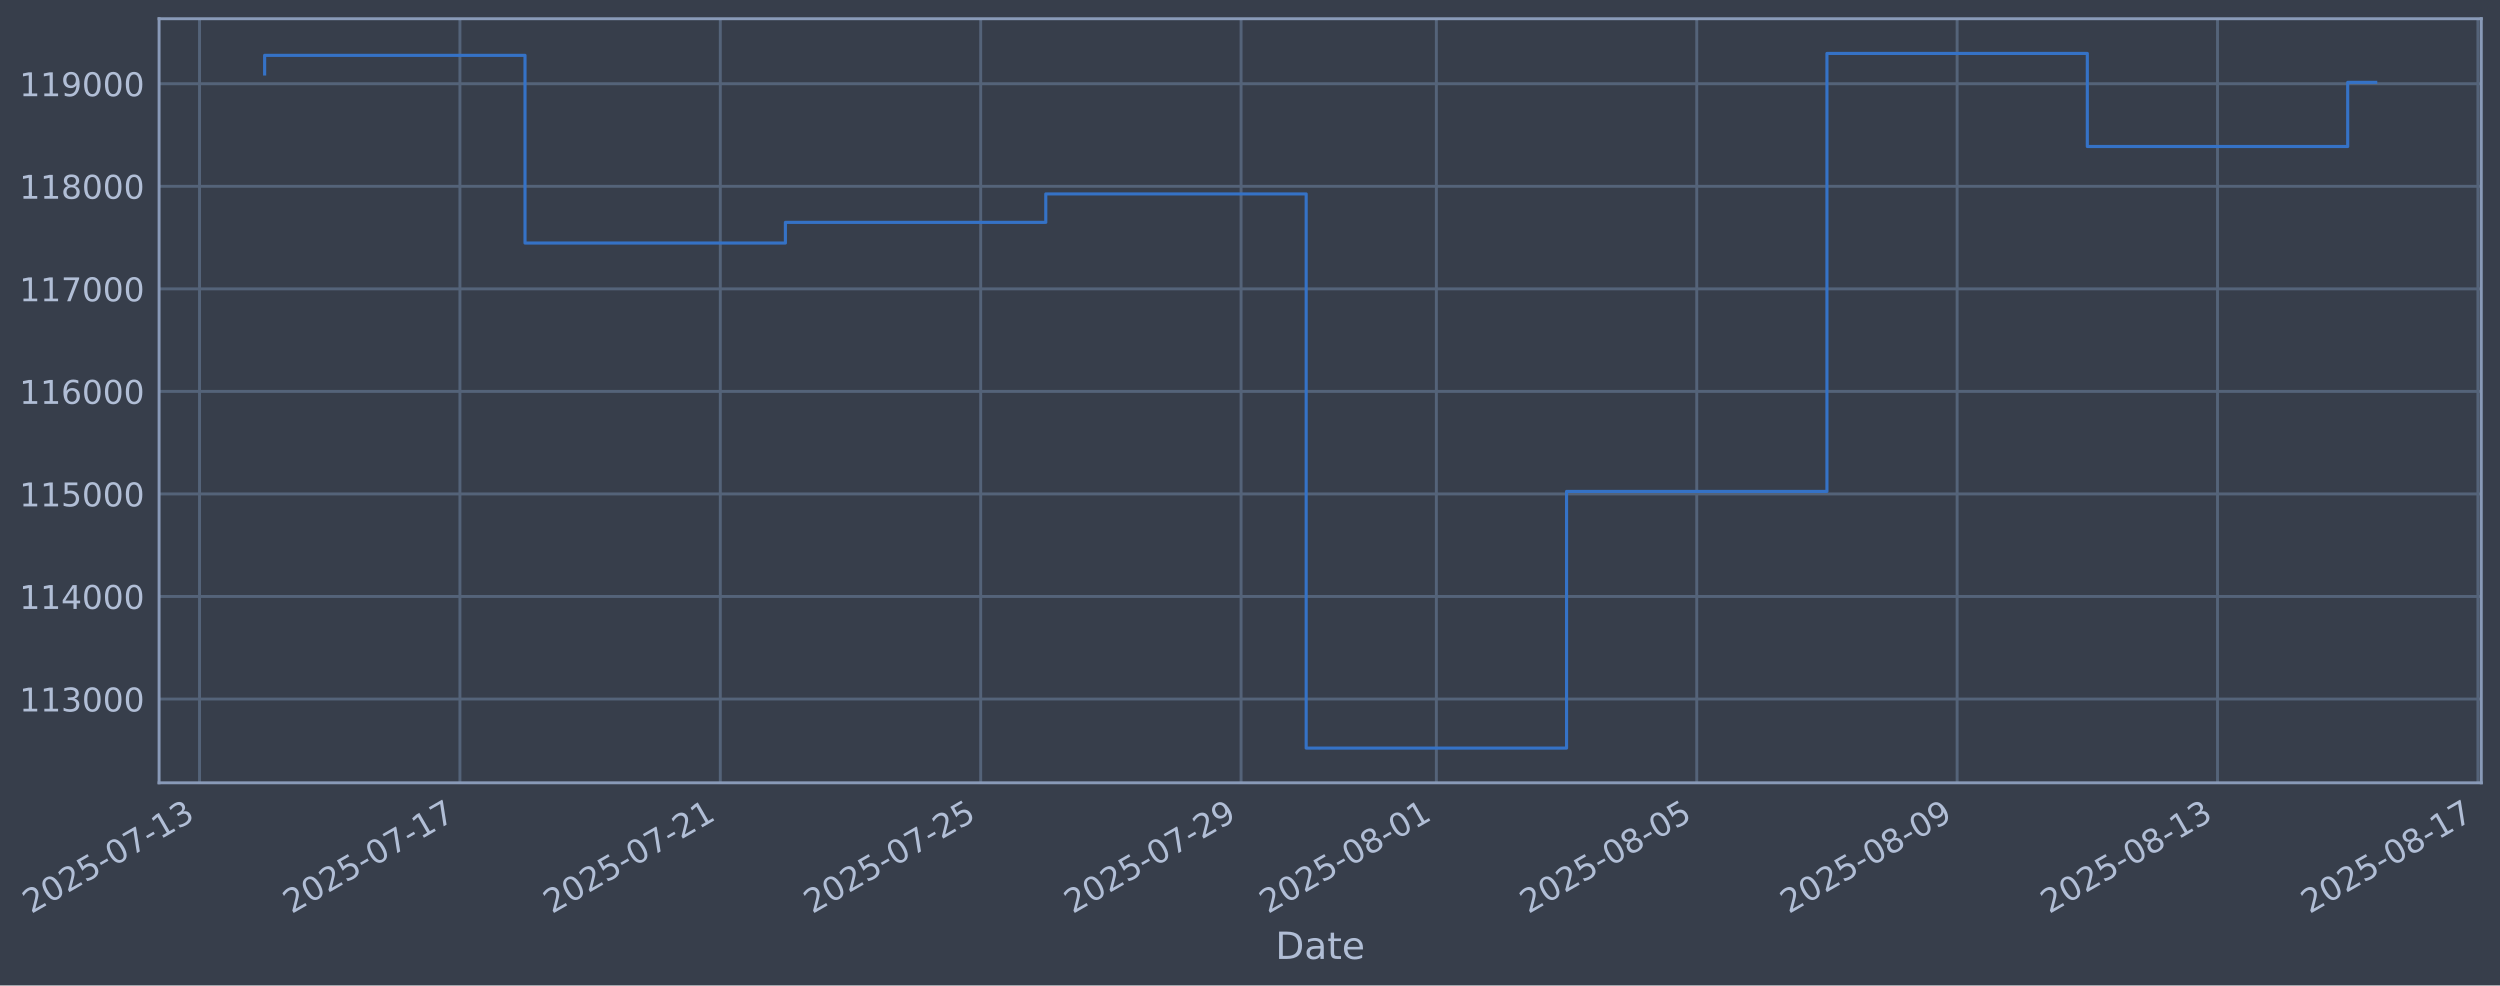
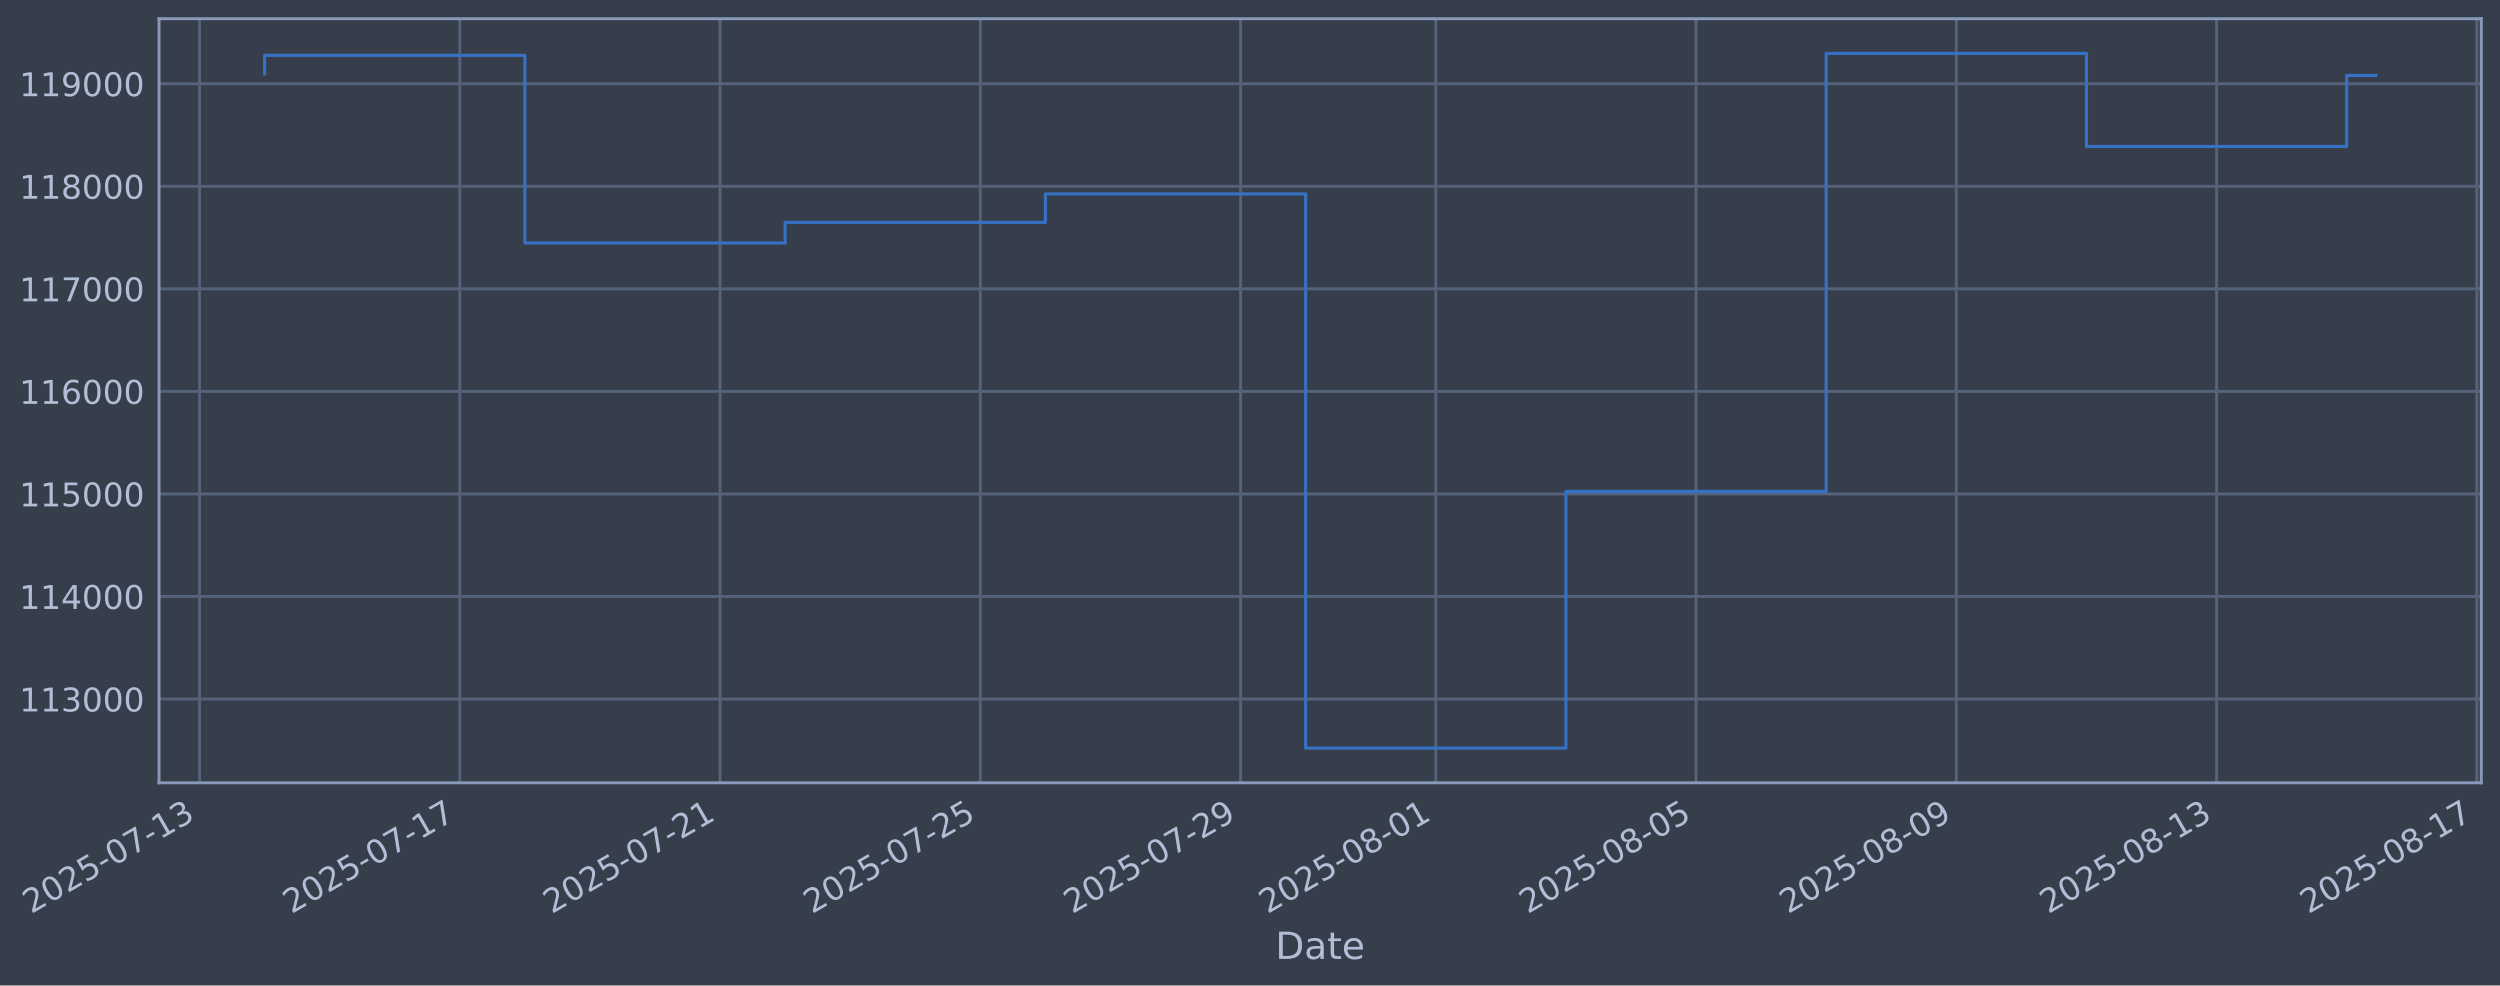
- <svg xmlns="http://www.w3.org/2000/svg" xmlns:xlink="http://www.w3.org/1999/xlink" width="961.158pt" height="378.87pt" viewBox="0 0 961.158 378.87" version="1.1">
+ <svg xmlns="http://www.w3.org/2000/svg" xmlns:xlink="http://www.w3.org/1999/xlink" width="961.146pt" height="378.87pt" viewBox="0 0 961.146 378.87" version="1.1">
  <defs>
    <style type="text/css">*{stroke-linejoin: round; stroke-linecap: butt}</style>
  </defs>
  <g id="figure_1">
    <g id="patch_1">
-       <path d="M 0 378.87  L 961.158 378.87  L 961.158 0  L 0 0  z " style="fill: #373e4b" />
+       <path d="M 0 378.87  L 961.146 378.87  L 961.146 0  L 0 0  z " style="fill: #373e4b" />
    </g>
    <g id="axes_1">
      <g id="patch_2">
-         <path d="M 61.158 300.96  L 953.958 300.96  L 953.958 7.2  L 61.158 7.2  z " style="fill: #373e4b" />
+         <path d="M 61.146 300.96  L 953.946 300.96  L 953.946 7.2  L 61.146 7.2  z " style="fill: #373e4b" />
      </g>
      <g id="matplotlib.axis_1">
        <g id="xtick_1">
          <g id="line2d_1">
-             <path d="M 76.713 300.96  L 76.713 7.2  " clip-path="url(#pf492c11de2)" style="fill: none; stroke: #546379; stroke-width: 1.12; stroke-linecap: square" />
+             <path d="M 76.713 300.96  L 76.713 7.2  " clip-path="url(#p81307e2a30)" style="fill: none; stroke: #546379; stroke-width: 1.12; stroke-linecap: square" />
          </g>
          <g id="line2d_2" />
          <g id="text_1">
            <g style="fill: #b1bed6" transform="translate(11.98702 351.4642) rotate(-30) scale(0.126 -0.126)">
              <defs>
                <path id="DejaVuSans-32" d="M 1228 531  L 3431 531  L 3431 0  L 469 0  L 469 531  Q 828 903 1448 1529  Q 2069 2156 2228 2338  Q 2531 2678 2651 2914  Q 2772 3150 2772 3378  Q 2772 3750 2511 3984  Q 2250 4219 1831 4219  Q 1534 4219 1204 4116  Q 875 4013 500 3803  L 500 4441  Q 881 4594 1212 4672  Q 1544 4750 1819 4750  Q 2544 4750 2975 4387  Q 3406 4025 3406 3419  Q 3406 3131 3298 2873  Q 3191 2616 2906 2266  Q 2828 2175 2409 1742  Q 1991 1309 1228 531  z " transform="scale(0.015625)" />
                <path id="DejaVuSans-30" d="M 2034 4250  Q 1547 4250 1301 3770  Q 1056 3291 1056 2328  Q 1056 1369 1301 889  Q 1547 409 2034 409  Q 2525 409 2770 889  Q 3016 1369 3016 2328  Q 3016 3291 2770 3770  Q 2525 4250 2034 4250  z M 2034 4750  Q 2819 4750 3233 4129  Q 3647 3509 3647 2328  Q 3647 1150 3233 529  Q 2819 -91 2034 -91  Q 1250 -91 836 529  Q 422 1150 422 2328  Q 422 3509 836 4129  Q 1250 4750 2034 4750  z " transform="scale(0.015625)" />
                <path id="DejaVuSans-35" d="M 691 4666  L 3169 4666  L 3169 4134  L 1269 4134  L 1269 2991  Q 1406 3038 1543 3061  Q 1681 3084 1819 3084  Q 2600 3084 3056 2656  Q 3513 2228 3513 1497  Q 3513 744 3044 326  Q 2575 -91 1722 -91  Q 1428 -91 1123 -41  Q 819 9 494 109  L 494 744  Q 775 591 1075 516  Q 1375 441 1709 441  Q 2250 441 2565 725  Q 2881 1009 2881 1497  Q 2881 1984 2565 2268  Q 2250 2553 1709 2553  Q 1456 2553 1204 2497  Q 953 2441 691 2322  L 691 4666  z " transform="scale(0.015625)" />
                <path id="DejaVuSans-2d" d="M 313 2009  L 1997 2009  L 1997 1497  L 313 1497  L 313 2009  z " transform="scale(0.015625)" />
                <path id="DejaVuSans-37" d="M 525 4666  L 3525 4666  L 3525 4397  L 1831 0  L 1172 0  L 2766 4134  L 525 4134  L 525 4666  z " transform="scale(0.015625)" />
                <path id="DejaVuSans-31" d="M 794 531  L 1825 531  L 1825 4091  L 703 3866  L 703 4441  L 1819 4666  L 2450 4666  L 2450 531  L 3481 531  L 3481 0  L 794 0  L 794 531  z " transform="scale(0.015625)" />
                <path id="DejaVuSans-33" d="M 2597 2516  Q 3050 2419 3304 2112  Q 3559 1806 3559 1356  Q 3559 666 3084 287  Q 2609 -91 1734 -91  Q 1441 -91 1130 -33  Q 819 25 488 141  L 488 750  Q 750 597 1062 519  Q 1375 441 1716 441  Q 2309 441 2620 675  Q 2931 909 2931 1356  Q 2931 1769 2642 2001  Q 2353 2234 1838 2234  L 1294 2234  L 1294 2753  L 1863 2753  Q 2328 2753 2575 2939  Q 2822 3125 2822 3475  Q 2822 3834 2567 4026  Q 2313 4219 1838 4219  Q 1578 4219 1281 4162  Q 984 4106 628 3988  L 628 4550  Q 988 4650 1302 4700  Q 1616 4750 1894 4750  Q 2613 4750 3031 4423  Q 3450 4097 3450 3541  Q 3450 3153 3228 2886  Q 3006 2619 2597 2516  z " transform="scale(0.015625)" />
              </defs>
              <use xlink:href="#DejaVuSans-32" />
              <use xlink:href="#DejaVuSans-30" transform="translate(63.62305 0)" />
              <use xlink:href="#DejaVuSans-32" transform="translate(127.2461 0)" />
              <use xlink:href="#DejaVuSans-35" transform="translate(190.8691 0)" />
              <use xlink:href="#DejaVuSans-2d" transform="translate(254.4922 0)" />
              <use xlink:href="#DejaVuSans-30" transform="translate(290.5762 0)" />
              <use xlink:href="#DejaVuSans-37" transform="translate(354.1992 0)" />
              <use xlink:href="#DejaVuSans-2d" transform="translate(417.8223 0)" />
              <use xlink:href="#DejaVuSans-31" transform="translate(453.9062 0)" />
              <use xlink:href="#DejaVuSans-33" transform="translate(517.5293 0)" />
            </g>
          </g>
        </g>
        <g id="xtick_2">
          <g id="line2d_3">
-             <path d="M 176.821 300.96  L 176.821 7.2  " clip-path="url(#pf492c11de2)" style="fill: none; stroke: #546379; stroke-width: 1.12; stroke-linecap: square" />
+             <path d="M 176.773 300.96  L 176.773 7.2  " clip-path="url(#p81307e2a30)" style="fill: none; stroke: #546379; stroke-width: 1.12; stroke-linecap: square" />
          </g>
          <g id="line2d_4" />
          <g id="text_2">
-             <g style="fill: #b1bed6" transform="translate(112.0954 351.4642) rotate(-30) scale(0.126 -0.126)">
+             <g style="fill: #b1bed6" transform="translate(112.0473 351.4642) rotate(-30) scale(0.126 -0.126)">
              <use xlink:href="#DejaVuSans-32" />
              <use xlink:href="#DejaVuSans-30" transform="translate(63.62305 0)" />
              <use xlink:href="#DejaVuSans-32" transform="translate(127.2461 0)" />
              <use xlink:href="#DejaVuSans-35" transform="translate(190.8691 0)" />
              <use xlink:href="#DejaVuSans-2d" transform="translate(254.4922 0)" />
              <use xlink:href="#DejaVuSans-30" transform="translate(290.5762 0)" />
              <use xlink:href="#DejaVuSans-37" transform="translate(354.1992 0)" />
              <use xlink:href="#DejaVuSans-2d" transform="translate(417.8223 0)" />
              <use xlink:href="#DejaVuSans-31" transform="translate(453.9062 0)" />
              <use xlink:href="#DejaVuSans-37" transform="translate(517.5293 0)" />
            </g>
          </g>
        </g>
        <g id="xtick_3">
          <g id="line2d_5">
-             <path d="M 276.929 300.96  L 276.929 7.2  " clip-path="url(#pf492c11de2)" style="fill: none; stroke: #546379; stroke-width: 1.12; stroke-linecap: square" />
+             <path d="M 276.833 300.96  L 276.833 7.2  " clip-path="url(#p81307e2a30)" style="fill: none; stroke: #546379; stroke-width: 1.12; stroke-linecap: square" />
          </g>
          <g id="line2d_6" />
          <g id="text_3">
-             <g style="fill: #b1bed6" transform="translate(212.2037 351.4642) rotate(-30) scale(0.126 -0.126)">
+             <g style="fill: #b1bed6" transform="translate(212.1076 351.4642) rotate(-30) scale(0.126 -0.126)">
              <use xlink:href="#DejaVuSans-32" />
              <use xlink:href="#DejaVuSans-30" transform="translate(63.62305 0)" />
              <use xlink:href="#DejaVuSans-32" transform="translate(127.2461 0)" />
              <use xlink:href="#DejaVuSans-35" transform="translate(190.8691 0)" />
              <use xlink:href="#DejaVuSans-2d" transform="translate(254.4922 0)" />
              <use xlink:href="#DejaVuSans-30" transform="translate(290.5762 0)" />
              <use xlink:href="#DejaVuSans-37" transform="translate(354.1992 0)" />
              <use xlink:href="#DejaVuSans-2d" transform="translate(417.8223 0)" />
              <use xlink:href="#DejaVuSans-32" transform="translate(453.9062 0)" />
              <use xlink:href="#DejaVuSans-31" transform="translate(517.5293 0)" />
            </g>
          </g>
        </g>
        <g id="xtick_4">
          <g id="line2d_7">
-             <path d="M 377.038 300.96  L 377.038 7.2  " clip-path="url(#pf492c11de2)" style="fill: none; stroke: #546379; stroke-width: 1.12; stroke-linecap: square" />
+             <path d="M 376.893 300.96  L 376.893 7.2  " clip-path="url(#p81307e2a30)" style="fill: none; stroke: #546379; stroke-width: 1.12; stroke-linecap: square" />
          </g>
          <g id="line2d_8" />
          <g id="text_4">
-             <g style="fill: #b1bed6" transform="translate(312.3121 351.4642) rotate(-30) scale(0.126 -0.126)">
+             <g style="fill: #b1bed6" transform="translate(312.1678 351.4642) rotate(-30) scale(0.126 -0.126)">
              <use xlink:href="#DejaVuSans-32" />
              <use xlink:href="#DejaVuSans-30" transform="translate(63.62305 0)" />
              <use xlink:href="#DejaVuSans-32" transform="translate(127.2461 0)" />
              <use xlink:href="#DejaVuSans-35" transform="translate(190.8691 0)" />
              <use xlink:href="#DejaVuSans-2d" transform="translate(254.4922 0)" />
              <use xlink:href="#DejaVuSans-30" transform="translate(290.5762 0)" />
              <use xlink:href="#DejaVuSans-37" transform="translate(354.1992 0)" />
              <use xlink:href="#DejaVuSans-2d" transform="translate(417.8223 0)" />
              <use xlink:href="#DejaVuSans-32" transform="translate(453.9062 0)" />
              <use xlink:href="#DejaVuSans-35" transform="translate(517.5293 0)" />
            </g>
          </g>
        </g>
        <g id="xtick_5">
          <g id="line2d_9">
-             <path d="M 477.146 300.96  L 477.146 7.2  " clip-path="url(#pf492c11de2)" style="fill: none; stroke: #546379; stroke-width: 1.12; stroke-linecap: square" />
+             <path d="M 476.954 300.96  L 476.954 7.2  " clip-path="url(#p81307e2a30)" style="fill: none; stroke: #546379; stroke-width: 1.12; stroke-linecap: square" />
          </g>
          <g id="line2d_10" />
          <g id="text_5">
-             <g style="fill: #b1bed6" transform="translate(412.4205 351.4642) rotate(-30) scale(0.126 -0.126)">
+             <g style="fill: #b1bed6" transform="translate(412.2281 351.4642) rotate(-30) scale(0.126 -0.126)">
              <defs>
                <path id="DejaVuSans-39" d="M 703 97  L 703 672  Q 941 559 1184 500  Q 1428 441 1663 441  Q 2288 441 2617 861  Q 2947 1281 2994 2138  Q 2813 1869 2534 1725  Q 2256 1581 1919 1581  Q 1219 1581 811 2004  Q 403 2428 403 3163  Q 403 3881 828 4315  Q 1253 4750 1959 4750  Q 2769 4750 3195 4129  Q 3622 3509 3622 2328  Q 3622 1225 3098 567  Q 2575 -91 1691 -91  Q 1453 -91 1209 -44  Q 966 3 703 97  z M 1959 2075  Q 2384 2075 2632 2365  Q 2881 2656 2881 3163  Q 2881 3666 2632 3958  Q 2384 4250 1959 4250  Q 1534 4250 1286 3958  Q 1038 3666 1038 3163  Q 1038 2656 1286 2365  Q 1534 2075 1959 2075  z " transform="scale(0.015625)" />
              </defs>
              <use xlink:href="#DejaVuSans-32" />
              <use xlink:href="#DejaVuSans-30" transform="translate(63.62305 0)" />
              <use xlink:href="#DejaVuSans-32" transform="translate(127.2461 0)" />
              <use xlink:href="#DejaVuSans-35" transform="translate(190.8691 0)" />
              <use xlink:href="#DejaVuSans-2d" transform="translate(254.4922 0)" />
              <use xlink:href="#DejaVuSans-30" transform="translate(290.5762 0)" />
              <use xlink:href="#DejaVuSans-37" transform="translate(354.1992 0)" />
              <use xlink:href="#DejaVuSans-2d" transform="translate(417.8223 0)" />
              <use xlink:href="#DejaVuSans-32" transform="translate(453.9062 0)" />
              <use xlink:href="#DejaVuSans-39" transform="translate(517.5293 0)" />
            </g>
          </g>
        </g>
        <g id="xtick_6">
          <g id="line2d_11">
-             <path d="M 552.227 300.96  L 552.227 7.2  " clip-path="url(#pf492c11de2)" style="fill: none; stroke: #546379; stroke-width: 1.12; stroke-linecap: square" />
+             <path d="M 551.999 300.96  L 551.999 7.2  " clip-path="url(#p81307e2a30)" style="fill: none; stroke: #546379; stroke-width: 1.12; stroke-linecap: square" />
          </g>
          <g id="line2d_12" />
          <g id="text_6">
-             <g style="fill: #b1bed6" transform="translate(487.5017 351.4642) rotate(-30) scale(0.126 -0.126)">
+             <g style="fill: #b1bed6" transform="translate(487.2733 351.4642) rotate(-30) scale(0.126 -0.126)">
              <defs>
                <path id="DejaVuSans-38" d="M 2034 2216  Q 1584 2216 1326 1975  Q 1069 1734 1069 1313  Q 1069 891 1326 650  Q 1584 409 2034 409  Q 2484 409 2743 651  Q 3003 894 3003 1313  Q 3003 1734 2745 1975  Q 2488 2216 2034 2216  z M 1403 2484  Q 997 2584 770 2862  Q 544 3141 544 3541  Q 544 4100 942 4425  Q 1341 4750 2034 4750  Q 2731 4750 3128 4425  Q 3525 4100 3525 3541  Q 3525 3141 3298 2862  Q 3072 2584 2669 2484  Q 3125 2378 3379 2068  Q 3634 1759 3634 1313  Q 3634 634 3220 271  Q 2806 -91 2034 -91  Q 1263 -91 848 271  Q 434 634 434 1313  Q 434 1759 690 2068  Q 947 2378 1403 2484  z M 1172 3481  Q 1172 3119 1398 2916  Q 1625 2713 2034 2713  Q 2441 2713 2670 2916  Q 2900 3119 2900 3481  Q 2900 3844 2670 4047  Q 2441 4250 2034 4250  Q 1625 4250 1398 4047  Q 1172 3844 1172 3481  z " transform="scale(0.015625)" />
              </defs>
              <use xlink:href="#DejaVuSans-32" />
              <use xlink:href="#DejaVuSans-30" transform="translate(63.62305 0)" />
              <use xlink:href="#DejaVuSans-32" transform="translate(127.2461 0)" />
              <use xlink:href="#DejaVuSans-35" transform="translate(190.8691 0)" />
              <use xlink:href="#DejaVuSans-2d" transform="translate(254.4922 0)" />
              <use xlink:href="#DejaVuSans-30" transform="translate(290.5762 0)" />
              <use xlink:href="#DejaVuSans-38" transform="translate(354.1992 0)" />
              <use xlink:href="#DejaVuSans-2d" transform="translate(417.8223 0)" />
              <use xlink:href="#DejaVuSans-30" transform="translate(453.9062 0)" />
              <use xlink:href="#DejaVuSans-31" transform="translate(517.5293 0)" />
            </g>
          </g>
        </g>
        <g id="xtick_7">
          <g id="line2d_13">
-             <path d="M 652.336 300.96  L 652.336 7.2  " clip-path="url(#pf492c11de2)" style="fill: none; stroke: #546379; stroke-width: 1.12; stroke-linecap: square" />
+             <path d="M 652.059 300.96  L 652.059 7.2  " clip-path="url(#p81307e2a30)" style="fill: none; stroke: #546379; stroke-width: 1.12; stroke-linecap: square" />
          </g>
          <g id="line2d_14" />
          <g id="text_7">
-             <g style="fill: #b1bed6" transform="translate(587.6101 351.4642) rotate(-30) scale(0.126 -0.126)">
+             <g style="fill: #b1bed6" transform="translate(587.3336 351.4642) rotate(-30) scale(0.126 -0.126)">
              <use xlink:href="#DejaVuSans-32" />
              <use xlink:href="#DejaVuSans-30" transform="translate(63.62305 0)" />
              <use xlink:href="#DejaVuSans-32" transform="translate(127.2461 0)" />
              <use xlink:href="#DejaVuSans-35" transform="translate(190.8691 0)" />
              <use xlink:href="#DejaVuSans-2d" transform="translate(254.4922 0)" />
              <use xlink:href="#DejaVuSans-30" transform="translate(290.5762 0)" />
              <use xlink:href="#DejaVuSans-38" transform="translate(354.1992 0)" />
              <use xlink:href="#DejaVuSans-2d" transform="translate(417.8223 0)" />
              <use xlink:href="#DejaVuSans-30" transform="translate(453.9062 0)" />
              <use xlink:href="#DejaVuSans-35" transform="translate(517.5293 0)" />
            </g>
          </g>
        </g>
        <g id="xtick_8">
          <g id="line2d_15">
-             <path d="M 752.444 300.96  L 752.444 7.2  " clip-path="url(#pf492c11de2)" style="fill: none; stroke: #546379; stroke-width: 1.12; stroke-linecap: square" />
+             <path d="M 752.119 300.96  L 752.119 7.2  " clip-path="url(#p81307e2a30)" style="fill: none; stroke: #546379; stroke-width: 1.12; stroke-linecap: square" />
          </g>
          <g id="line2d_16" />
          <g id="text_8">
-             <g style="fill: #b1bed6" transform="translate(687.7184 351.4642) rotate(-30) scale(0.126 -0.126)">
+             <g style="fill: #b1bed6" transform="translate(687.3939 351.4642) rotate(-30) scale(0.126 -0.126)">
              <use xlink:href="#DejaVuSans-32" />
              <use xlink:href="#DejaVuSans-30" transform="translate(63.62305 0)" />
              <use xlink:href="#DejaVuSans-32" transform="translate(127.2461 0)" />
              <use xlink:href="#DejaVuSans-35" transform="translate(190.8691 0)" />
              <use xlink:href="#DejaVuSans-2d" transform="translate(254.4922 0)" />
              <use xlink:href="#DejaVuSans-30" transform="translate(290.5762 0)" />
              <use xlink:href="#DejaVuSans-38" transform="translate(354.1992 0)" />
              <use xlink:href="#DejaVuSans-2d" transform="translate(417.8223 0)" />
              <use xlink:href="#DejaVuSans-30" transform="translate(453.9062 0)" />
              <use xlink:href="#DejaVuSans-39" transform="translate(517.5293 0)" />
            </g>
          </g>
        </g>
        <g id="xtick_9">
          <g id="line2d_17">
-             <path d="M 852.552 300.96  L 852.552 7.2  " clip-path="url(#pf492c11de2)" style="fill: none; stroke: #546379; stroke-width: 1.12; stroke-linecap: square" />
+             <path d="M 852.18 300.96  L 852.18 7.2  " clip-path="url(#p81307e2a30)" style="fill: none; stroke: #546379; stroke-width: 1.12; stroke-linecap: square" />
          </g>
          <g id="line2d_18" />
          <g id="text_9">
-             <g style="fill: #b1bed6" transform="translate(787.8268 351.4642) rotate(-30) scale(0.126 -0.126)">
+             <g style="fill: #b1bed6" transform="translate(787.4542 351.4642) rotate(-30) scale(0.126 -0.126)">
              <use xlink:href="#DejaVuSans-32" />
              <use xlink:href="#DejaVuSans-30" transform="translate(63.62305 0)" />
              <use xlink:href="#DejaVuSans-32" transform="translate(127.2461 0)" />
              <use xlink:href="#DejaVuSans-35" transform="translate(190.8691 0)" />
              <use xlink:href="#DejaVuSans-2d" transform="translate(254.4922 0)" />
              <use xlink:href="#DejaVuSans-30" transform="translate(290.5762 0)" />
              <use xlink:href="#DejaVuSans-38" transform="translate(354.1992 0)" />
              <use xlink:href="#DejaVuSans-2d" transform="translate(417.8223 0)" />
              <use xlink:href="#DejaVuSans-31" transform="translate(453.9062 0)" />
              <use xlink:href="#DejaVuSans-33" transform="translate(517.5293 0)" />
            </g>
          </g>
        </g>
        <g id="xtick_10">
          <g id="line2d_19">
-             <path d="M 952.661 300.96  L 952.661 7.2  " clip-path="url(#pf492c11de2)" style="fill: none; stroke: #546379; stroke-width: 1.12; stroke-linecap: square" />
+             <path d="M 952.24 300.96  L 952.24 7.2  " clip-path="url(#p81307e2a30)" style="fill: none; stroke: #546379; stroke-width: 1.12; stroke-linecap: square" />
          </g>
          <g id="line2d_20" />
          <g id="text_10">
-             <g style="fill: #b1bed6" transform="translate(887.9352 351.4642) rotate(-30) scale(0.126 -0.126)">
+             <g style="fill: #b1bed6" transform="translate(887.5144 351.4642) rotate(-30) scale(0.126 -0.126)">
              <use xlink:href="#DejaVuSans-32" />
              <use xlink:href="#DejaVuSans-30" transform="translate(63.62305 0)" />
              <use xlink:href="#DejaVuSans-32" transform="translate(127.2461 0)" />
              <use xlink:href="#DejaVuSans-35" transform="translate(190.8691 0)" />
              <use xlink:href="#DejaVuSans-2d" transform="translate(254.4922 0)" />
              <use xlink:href="#DejaVuSans-30" transform="translate(290.5762 0)" />
              <use xlink:href="#DejaVuSans-38" transform="translate(354.1992 0)" />
              <use xlink:href="#DejaVuSans-2d" transform="translate(417.8223 0)" />
              <use xlink:href="#DejaVuSans-31" transform="translate(453.9062 0)" />
              <use xlink:href="#DejaVuSans-37" transform="translate(517.5293 0)" />
            </g>
          </g>
        </g>
        <g id="text_11">
-           <g style="fill: #b1bed6" transform="translate(490.3487 368.6753) scale(0.144 -0.144)">
+           <g style="fill: #b1bed6" transform="translate(490.3367 368.6753) scale(0.144 -0.144)">
            <defs>
              <path id="DejaVuSans-44" d="M 1259 4147  L 1259 519  L 2022 519  Q 2988 519 3436 956  Q 3884 1394 3884 2338  Q 3884 3275 3436 3711  Q 2988 4147 2022 4147  L 1259 4147  z M 628 4666  L 1925 4666  Q 3281 4666 3915 4102  Q 4550 3538 4550 2338  Q 4550 1131 3912 565  Q 3275 0 1925 0  L 628 0  L 628 4666  z " transform="scale(0.015625)" />
              <path id="DejaVuSans-61" d="M 2194 1759  Q 1497 1759 1228 1600  Q 959 1441 959 1056  Q 959 750 1161 570  Q 1363 391 1709 391  Q 2188 391 2477 730  Q 2766 1069 2766 1631  L 2766 1759  L 2194 1759  z M 3341 1997  L 3341 0  L 2766 0  L 2766 531  Q 2569 213 2275 61  Q 1981 -91 1556 -91  Q 1019 -91 701 211  Q 384 513 384 1019  Q 384 1609 779 1909  Q 1175 2209 1959 2209  L 2766 2209  L 2766 2266  Q 2766 2663 2505 2880  Q 2244 3097 1772 3097  Q 1472 3097 1187 3025  Q 903 2953 641 2809  L 641 3341  Q 956 3463 1253 3523  Q 1550 3584 1831 3584  Q 2591 3584 2966 3190  Q 3341 2797 3341 1997  z " transform="scale(0.015625)" />
              <path id="DejaVuSans-74" d="M 1172 4494  L 1172 3500  L 2356 3500  L 2356 3053  L 1172 3053  L 1172 1153  Q 1172 725 1289 603  Q 1406 481 1766 481  L 2356 481  L 2356 0  L 1766 0  Q 1100 0 847 248  Q 594 497 594 1153  L 594 3053  L 172 3053  L 172 3500  L 594 3500  L 594 4494  L 1172 4494  z " transform="scale(0.015625)" />
              <path id="DejaVuSans-65" d="M 3597 1894  L 3597 1613  L 953 1613  Q 991 1019 1311 708  Q 1631 397 2203 397  Q 2534 397 2845 478  Q 3156 559 3463 722  L 3463 178  Q 3153 47 2828 -22  Q 2503 -91 2169 -91  Q 1331 -91 842 396  Q 353 884 353 1716  Q 353 2575 817 3079  Q 1281 3584 2069 3584  Q 2775 3584 3186 3129  Q 3597 2675 3597 1894  z M 3022 2063  Q 3016 2534 2758 2815  Q 2500 3097 2075 3097  Q 1594 3097 1305 2825  Q 1016 2553 972 2059  L 3022 2063  z " transform="scale(0.015625)" />
            </defs>
            <use xlink:href="#DejaVuSans-44" />
            <use xlink:href="#DejaVuSans-61" transform="translate(77.00195 0)" />
            <use xlink:href="#DejaVuSans-74" transform="translate(138.2812 0)" />
            <use xlink:href="#DejaVuSans-65" transform="translate(177.4902 0)" />
          </g>
        </g>
      </g>
      <g id="matplotlib.axis_2">
        <g id="ytick_1">
          <g id="line2d_21">
-             <path d="M 61.158 268.75  L 953.958 268.75  " clip-path="url(#pf492c11de2)" style="fill: none; stroke: #546379; stroke-width: 1.12; stroke-linecap: square" />
+             <path d="M 61.146 268.75  L 953.946 268.75  " clip-path="url(#p81307e2a30)" style="fill: none; stroke: #546379; stroke-width: 1.12; stroke-linecap: square" />
          </g>
          <g id="line2d_22" />
          <g id="text_12">
-             <g style="fill: #b1bed6" transform="translate(7.457296 273.5373) scale(0.126 -0.126)">
+             <g style="fill: #b1bed6" transform="translate(7.445276 273.5373) scale(0.126 -0.126)">
              <use xlink:href="#DejaVuSans-31" />
              <use xlink:href="#DejaVuSans-31" transform="translate(63.62305 0)" />
              <use xlink:href="#DejaVuSans-33" transform="translate(127.2461 0)" />
              <use xlink:href="#DejaVuSans-30" transform="translate(190.8691 0)" />
              <use xlink:href="#DejaVuSans-30" transform="translate(254.4922 0)" />
              <use xlink:href="#DejaVuSans-30" transform="translate(318.1152 0)" />
            </g>
          </g>
        </g>
        <g id="ytick_2">
          <g id="line2d_23">
-             <path d="M 61.158 229.325  L 953.958 229.325  " clip-path="url(#pf492c11de2)" style="fill: none; stroke: #546379; stroke-width: 1.12; stroke-linecap: square" />
+             <path d="M 61.146 229.325  L 953.946 229.325  " clip-path="url(#p81307e2a30)" style="fill: none; stroke: #546379; stroke-width: 1.12; stroke-linecap: square" />
          </g>
          <g id="line2d_24" />
          <g id="text_13">
-             <g style="fill: #b1bed6" transform="translate(7.457296 234.1122) scale(0.126 -0.126)">
+             <g style="fill: #b1bed6" transform="translate(7.445276 234.1122) scale(0.126 -0.126)">
              <defs>
                <path id="DejaVuSans-34" d="M 2419 4116  L 825 1625  L 2419 1625  L 2419 4116  z M 2253 4666  L 3047 4666  L 3047 1625  L 3713 1625  L 3713 1100  L 3047 1100  L 3047 0  L 2419 0  L 2419 1100  L 313 1100  L 313 1709  L 2253 4666  z " transform="scale(0.015625)" />
              </defs>
              <use xlink:href="#DejaVuSans-31" />
              <use xlink:href="#DejaVuSans-31" transform="translate(63.62305 0)" />
              <use xlink:href="#DejaVuSans-34" transform="translate(127.2461 0)" />
              <use xlink:href="#DejaVuSans-30" transform="translate(190.8691 0)" />
              <use xlink:href="#DejaVuSans-30" transform="translate(254.4922 0)" />
              <use xlink:href="#DejaVuSans-30" transform="translate(318.1152 0)" />
            </g>
          </g>
        </g>
        <g id="ytick_3">
          <g id="line2d_25">
-             <path d="M 61.158 189.9  L 953.958 189.9  " clip-path="url(#pf492c11de2)" style="fill: none; stroke: #546379; stroke-width: 1.12; stroke-linecap: square" />
+             <path d="M 61.146 189.9  L 953.946 189.9  " clip-path="url(#p81307e2a30)" style="fill: none; stroke: #546379; stroke-width: 1.12; stroke-linecap: square" />
          </g>
          <g id="line2d_26" />
          <g id="text_14">
-             <g style="fill: #b1bed6" transform="translate(7.457296 194.6871) scale(0.126 -0.126)">
+             <g style="fill: #b1bed6" transform="translate(7.445276 194.6871) scale(0.126 -0.126)">
              <use xlink:href="#DejaVuSans-31" />
              <use xlink:href="#DejaVuSans-31" transform="translate(63.62305 0)" />
              <use xlink:href="#DejaVuSans-35" transform="translate(127.2461 0)" />
              <use xlink:href="#DejaVuSans-30" transform="translate(190.8691 0)" />
              <use xlink:href="#DejaVuSans-30" transform="translate(254.4922 0)" />
              <use xlink:href="#DejaVuSans-30" transform="translate(318.1152 0)" />
            </g>
          </g>
        </g>
        <g id="ytick_4">
          <g id="line2d_27">
-             <path d="M 61.158 150.475  L 953.958 150.475  " clip-path="url(#pf492c11de2)" style="fill: none; stroke: #546379; stroke-width: 1.12; stroke-linecap: square" />
+             <path d="M 61.146 150.475  L 953.946 150.475  " clip-path="url(#p81307e2a30)" style="fill: none; stroke: #546379; stroke-width: 1.12; stroke-linecap: square" />
          </g>
          <g id="line2d_28" />
          <g id="text_15">
-             <g style="fill: #b1bed6" transform="translate(7.457296 155.262) scale(0.126 -0.126)">
+             <g style="fill: #b1bed6" transform="translate(7.445276 155.262) scale(0.126 -0.126)">
              <defs>
                <path id="DejaVuSans-36" d="M 2113 2584  Q 1688 2584 1439 2293  Q 1191 2003 1191 1497  Q 1191 994 1439 701  Q 1688 409 2113 409  Q 2538 409 2786 701  Q 3034 994 3034 1497  Q 3034 2003 2786 2293  Q 2538 2584 2113 2584  z M 3366 4563  L 3366 3988  Q 3128 4100 2886 4159  Q 2644 4219 2406 4219  Q 1781 4219 1451 3797  Q 1122 3375 1075 2522  Q 1259 2794 1537 2939  Q 1816 3084 2150 3084  Q 2853 3084 3261 2657  Q 3669 2231 3669 1497  Q 3669 778 3244 343  Q 2819 -91 2113 -91  Q 1303 -91 875 529  Q 447 1150 447 2328  Q 447 3434 972 4092  Q 1497 4750 2381 4750  Q 2619 4750 2861 4703  Q 3103 4656 3366 4563  z " transform="scale(0.015625)" />
              </defs>
              <use xlink:href="#DejaVuSans-31" />
              <use xlink:href="#DejaVuSans-31" transform="translate(63.62305 0)" />
              <use xlink:href="#DejaVuSans-36" transform="translate(127.2461 0)" />
              <use xlink:href="#DejaVuSans-30" transform="translate(190.8691 0)" />
              <use xlink:href="#DejaVuSans-30" transform="translate(254.4922 0)" />
              <use xlink:href="#DejaVuSans-30" transform="translate(318.1152 0)" />
            </g>
          </g>
        </g>
        <g id="ytick_5">
          <g id="line2d_29">
-             <path d="M 61.158 111.05  L 953.958 111.05  " clip-path="url(#pf492c11de2)" style="fill: none; stroke: #546379; stroke-width: 1.12; stroke-linecap: square" />
+             <path d="M 61.146 111.05  L 953.946 111.05  " clip-path="url(#p81307e2a30)" style="fill: none; stroke: #546379; stroke-width: 1.12; stroke-linecap: square" />
          </g>
          <g id="line2d_30" />
          <g id="text_16">
-             <g style="fill: #b1bed6" transform="translate(7.457296 115.8369) scale(0.126 -0.126)">
+             <g style="fill: #b1bed6" transform="translate(7.445276 115.8369) scale(0.126 -0.126)">
              <use xlink:href="#DejaVuSans-31" />
              <use xlink:href="#DejaVuSans-31" transform="translate(63.62305 0)" />
              <use xlink:href="#DejaVuSans-37" transform="translate(127.2461 0)" />
              <use xlink:href="#DejaVuSans-30" transform="translate(190.8691 0)" />
              <use xlink:href="#DejaVuSans-30" transform="translate(254.4922 0)" />
              <use xlink:href="#DejaVuSans-30" transform="translate(318.1152 0)" />
            </g>
          </g>
        </g>
        <g id="ytick_6">
          <g id="line2d_31">
-             <path d="M 61.158 71.625  L 953.958 71.625  " clip-path="url(#pf492c11de2)" style="fill: none; stroke: #546379; stroke-width: 1.12; stroke-linecap: square" />
+             <path d="M 61.146 71.625  L 953.946 71.625  " clip-path="url(#p81307e2a30)" style="fill: none; stroke: #546379; stroke-width: 1.12; stroke-linecap: square" />
          </g>
          <g id="line2d_32" />
          <g id="text_17">
-             <g style="fill: #b1bed6" transform="translate(7.457296 76.4118) scale(0.126 -0.126)">
+             <g style="fill: #b1bed6" transform="translate(7.445276 76.4118) scale(0.126 -0.126)">
              <use xlink:href="#DejaVuSans-31" />
              <use xlink:href="#DejaVuSans-31" transform="translate(63.62305 0)" />
              <use xlink:href="#DejaVuSans-38" transform="translate(127.2461 0)" />
              <use xlink:href="#DejaVuSans-30" transform="translate(190.8691 0)" />
              <use xlink:href="#DejaVuSans-30" transform="translate(254.4922 0)" />
              <use xlink:href="#DejaVuSans-30" transform="translate(318.1152 0)" />
            </g>
          </g>
        </g>
        <g id="ytick_7">
          <g id="line2d_33">
-             <path d="M 61.158 32.2  L 953.958 32.2  " clip-path="url(#pf492c11de2)" style="fill: none; stroke: #546379; stroke-width: 1.12; stroke-linecap: square" />
+             <path d="M 61.146 32.2  L 953.946 32.2  " clip-path="url(#p81307e2a30)" style="fill: none; stroke: #546379; stroke-width: 1.12; stroke-linecap: square" />
          </g>
          <g id="line2d_34" />
          <g id="text_18">
-             <g style="fill: #b1bed6" transform="translate(7.457296 36.9867) scale(0.126 -0.126)">
+             <g style="fill: #b1bed6" transform="translate(7.445276 36.9867) scale(0.126 -0.126)">
              <use xlink:href="#DejaVuSans-31" />
              <use xlink:href="#DejaVuSans-31" transform="translate(63.62305 0)" />
              <use xlink:href="#DejaVuSans-39" transform="translate(127.2461 0)" />
              <use xlink:href="#DejaVuSans-30" transform="translate(190.8691 0)" />
              <use xlink:href="#DejaVuSans-30" transform="translate(254.4922 0)" />
              <use xlink:href="#DejaVuSans-30" transform="translate(318.1152 0)" />
            </g>
          </g>
        </g>
      </g>
      <g id="line2d_35">
-         <path d="M 101.74 28.439  L 101.74 21.285  L 201.848 21.285  L 201.848 93.435  L 301.956 93.435  L 301.956 85.489  L 402.065 85.489  L 402.065 74.56  L 502.173 74.56  L 502.173 287.607  L 602.281 287.607  L 602.281 188.936  L 702.39 188.936  L 702.39 20.553  L 802.498 20.553  L 802.498 56.332  L 902.606 56.332  L 902.606 31.667  L 913.376 31.667  " clip-path="url(#pf492c11de2)" style="fill: none; stroke: #3572c6; stroke-width: 1.2; stroke-linecap: square" />
+         <path d="M 101.728 28.439  L 101.728 21.285  L 201.788 21.285  L 201.788 93.435  L 301.848 93.435  L 301.848 85.489  L 401.908 85.489  L 401.908 74.56  L 501.969 74.56  L 501.969 287.607  L 602.029 287.607  L 602.029 188.936  L 702.089 188.936  L 702.089 20.553  L 802.15 20.553  L 802.15 56.332  L 902.21 56.332  L 902.21 29.007  L 913.364 29.007  " clip-path="url(#p81307e2a30)" style="fill: none; stroke: #3572c6; stroke-width: 1.2; stroke-linecap: square" />
      </g>
      <g id="patch_3">
-         <path d="M 61.158 300.96  L 61.158 7.2  " style="fill: none; stroke: #899ab8; stroke-width: 1.12; stroke-linejoin: miter; stroke-linecap: square" />
+         <path d="M 61.146 300.96  L 61.146 7.2  " style="fill: none; stroke: #899ab8; stroke-width: 1.12; stroke-linejoin: miter; stroke-linecap: square" />
      </g>
      <g id="patch_4">
-         <path d="M 953.958 300.96  L 953.958 7.2  " style="fill: none; stroke: #899ab8; stroke-width: 1.12; stroke-linejoin: miter; stroke-linecap: square" />
+         <path d="M 953.946 300.96  L 953.946 7.2  " style="fill: none; stroke: #899ab8; stroke-width: 1.12; stroke-linejoin: miter; stroke-linecap: square" />
      </g>
      <g id="patch_5">
-         <path d="M 61.158 300.96  L 953.958 300.96  " style="fill: none; stroke: #899ab8; stroke-width: 1.12; stroke-linejoin: miter; stroke-linecap: square" />
+         <path d="M 61.146 300.96  L 953.946 300.96  " style="fill: none; stroke: #899ab8; stroke-width: 1.12; stroke-linejoin: miter; stroke-linecap: square" />
      </g>
      <g id="patch_6">
-         <path d="M 61.158 7.2  L 953.958 7.2  " style="fill: none; stroke: #899ab8; stroke-width: 1.12; stroke-linejoin: miter; stroke-linecap: square" />
+         <path d="M 61.146 7.2  L 953.946 7.2  " style="fill: none; stroke: #899ab8; stroke-width: 1.12; stroke-linejoin: miter; stroke-linecap: square" />
      </g>
    </g>
  </g>
  <defs>
-     <clipPath id="pf492c11de2">
-       <rect x="61.158" y="7.2" width="892.8" height="293.76" />
+     <clipPath id="p81307e2a30">
+       <rect x="61.146" y="7.2" width="892.8" height="293.76" />
    </clipPath>
  </defs>
</svg>
